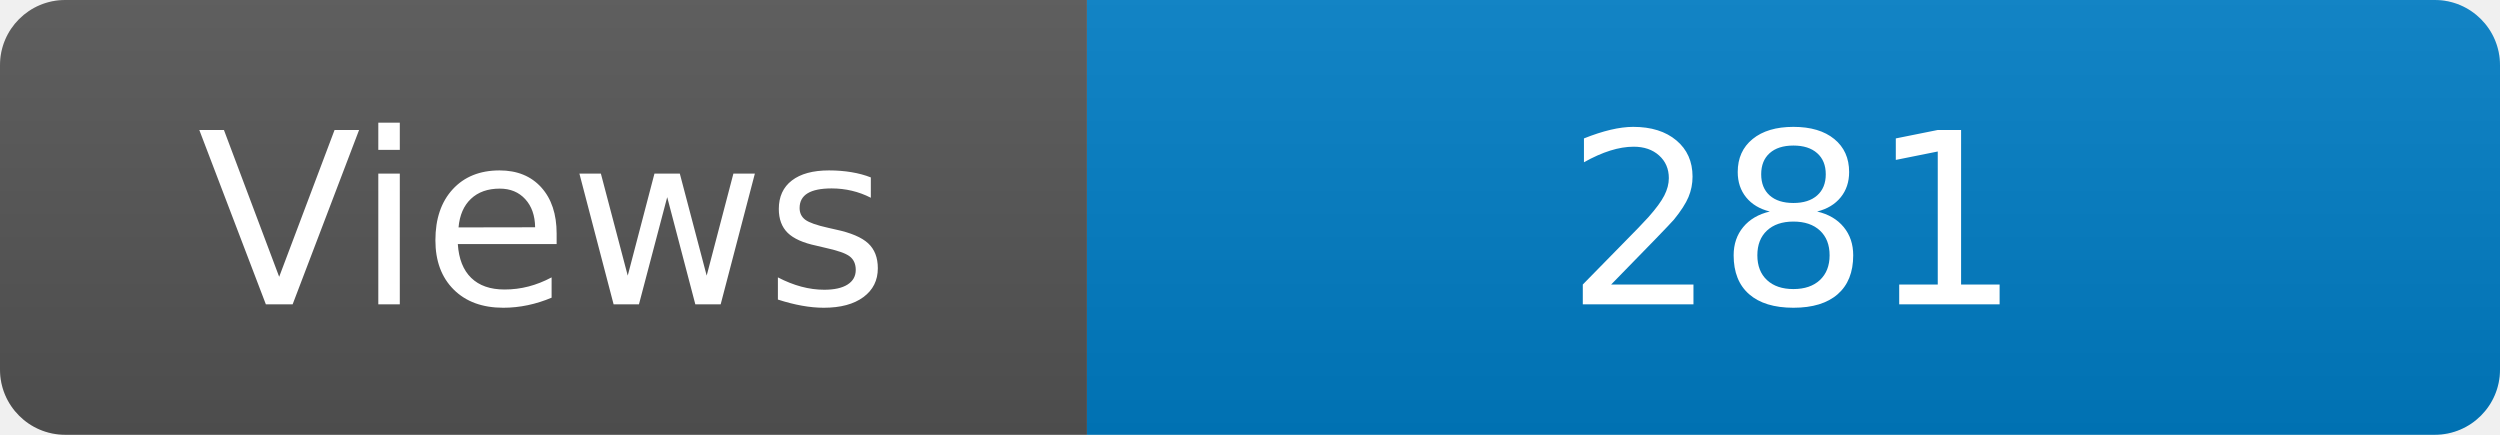
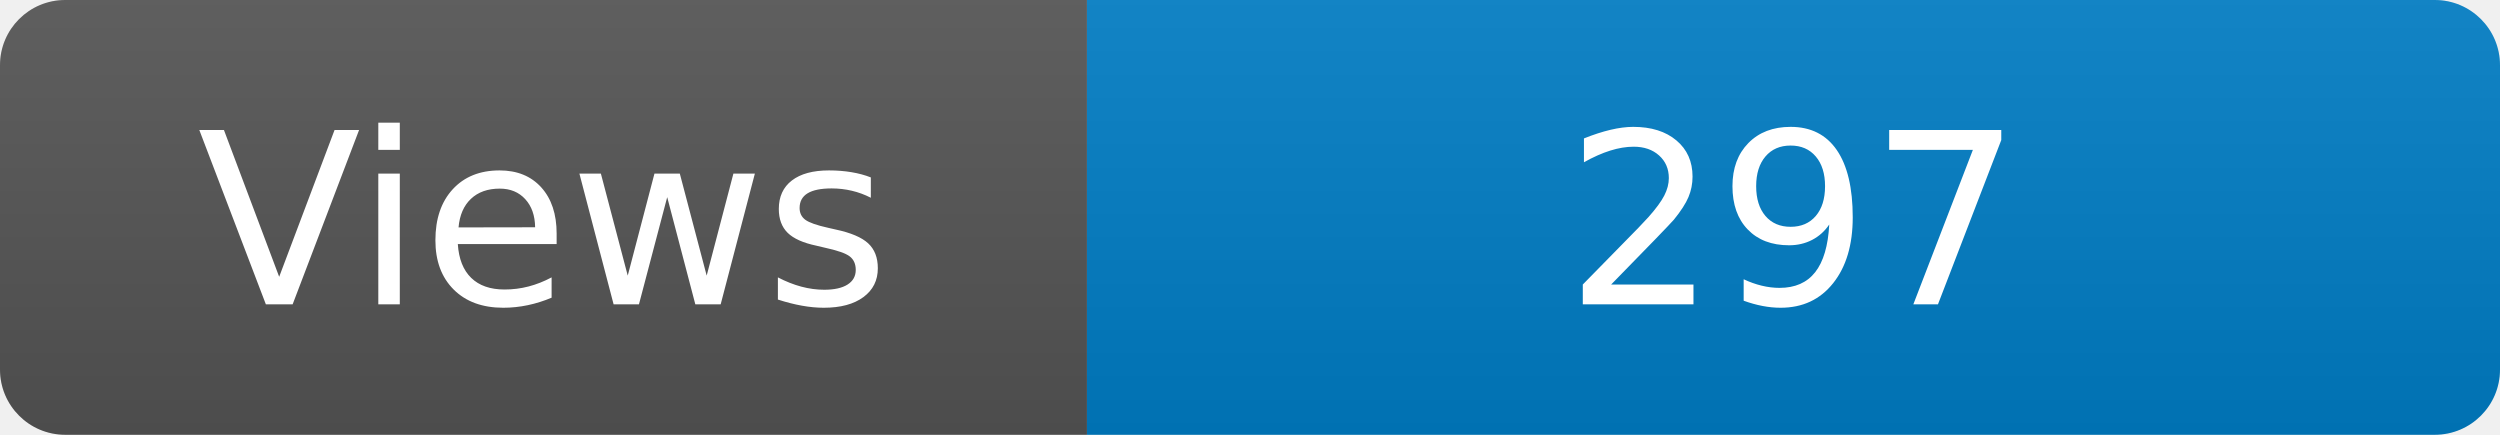
<svg xmlns="http://www.w3.org/2000/svg" width="115" height="20" role="img" aria-label="Maintained?: yes">
  <linearGradient id="s" x2="0" y2="100%">
    <stop offset="0" stop-color="#bbb" stop-opacity=".1" />
    <stop offset="1" stop-opacity=".1" />
  </linearGradient>
  <clipPath id="r">
    <rect width="115" height="20" rx="3" fill="#fff" />
  </clipPath>
  <g clip-path="url(#r)">
    <rect width="50" height="20" fill="#555" />
    <rect x="50" width="160" height="20" fill="#007ec6" />
    <rect width="115" height="20" fill="url(#s)" />
  </g>
  <g fill="#fff" text-anchor="middle" font-family="Verdana,Geneva,DejaVu Sans,sans-serif" font-size="110">
    <text x="250" y="140" transform="scale(.1)" fill="#fff">Views</text>
-     <text x="825" y="140" transform="scale(.1)" fill="#fff">281</text>
+     <text x="825" y="140" transform="scale(.1)" fill="#fff">297</text>
  </g>
</svg>
